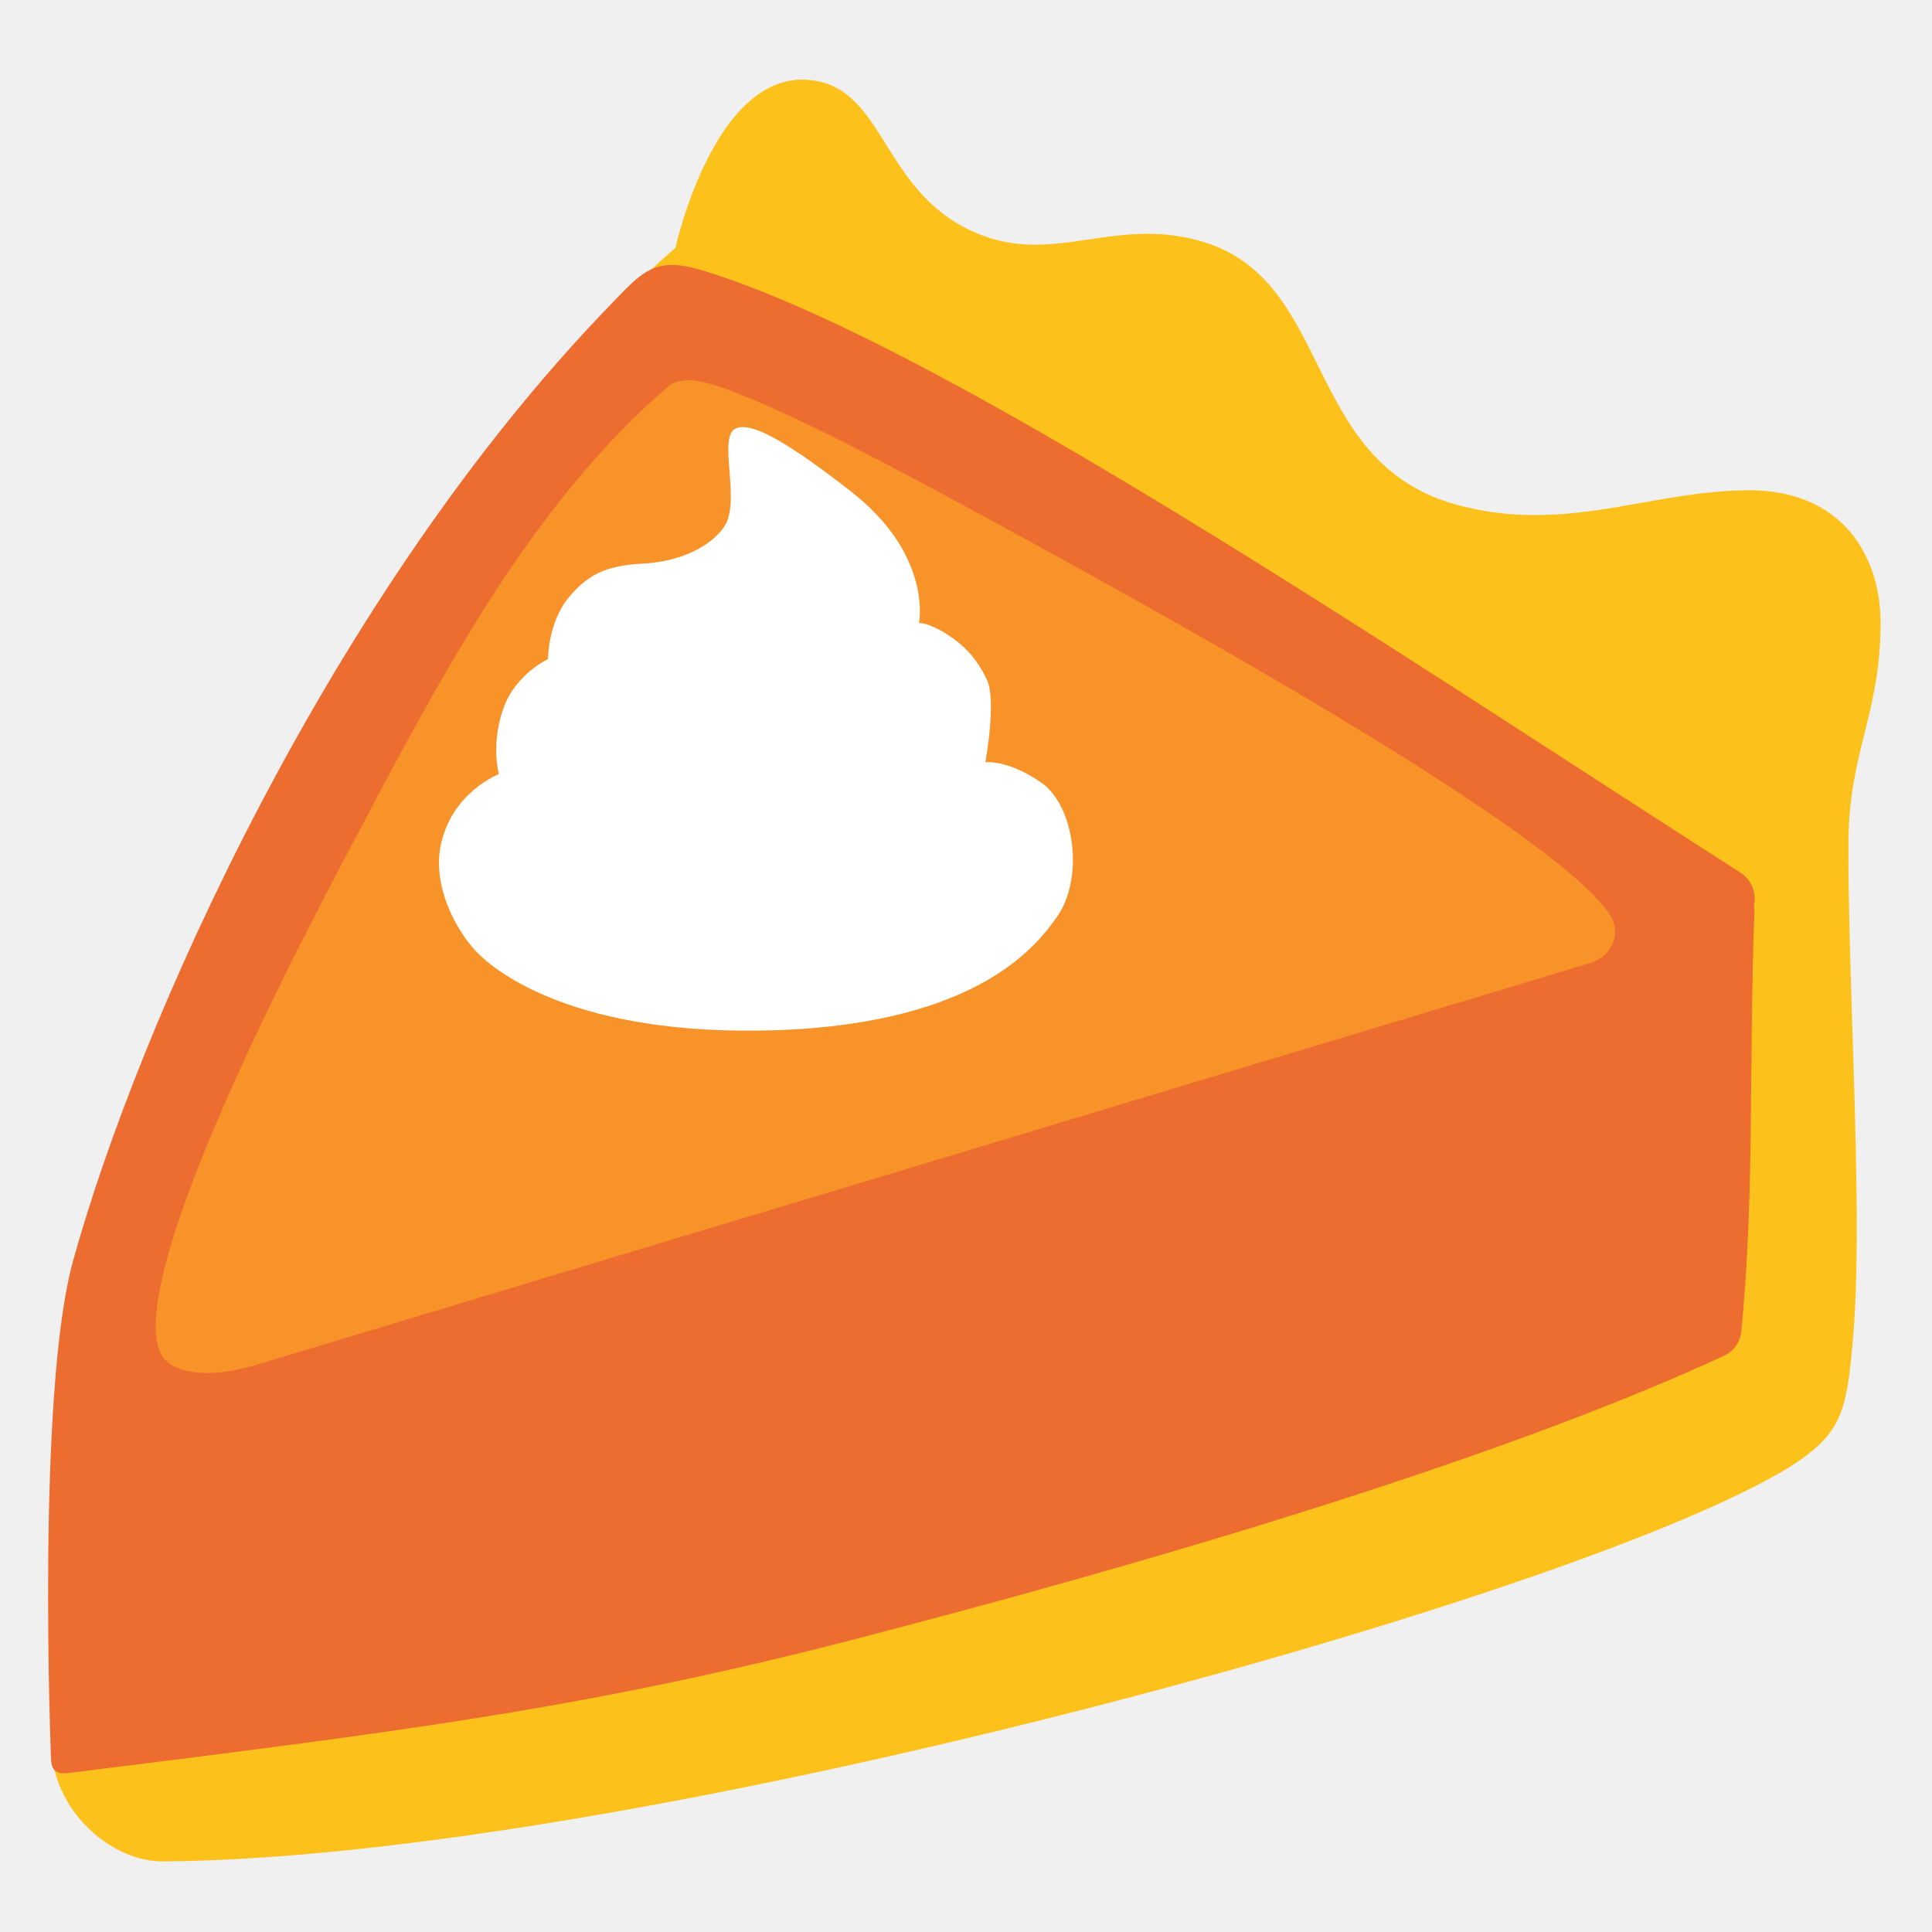
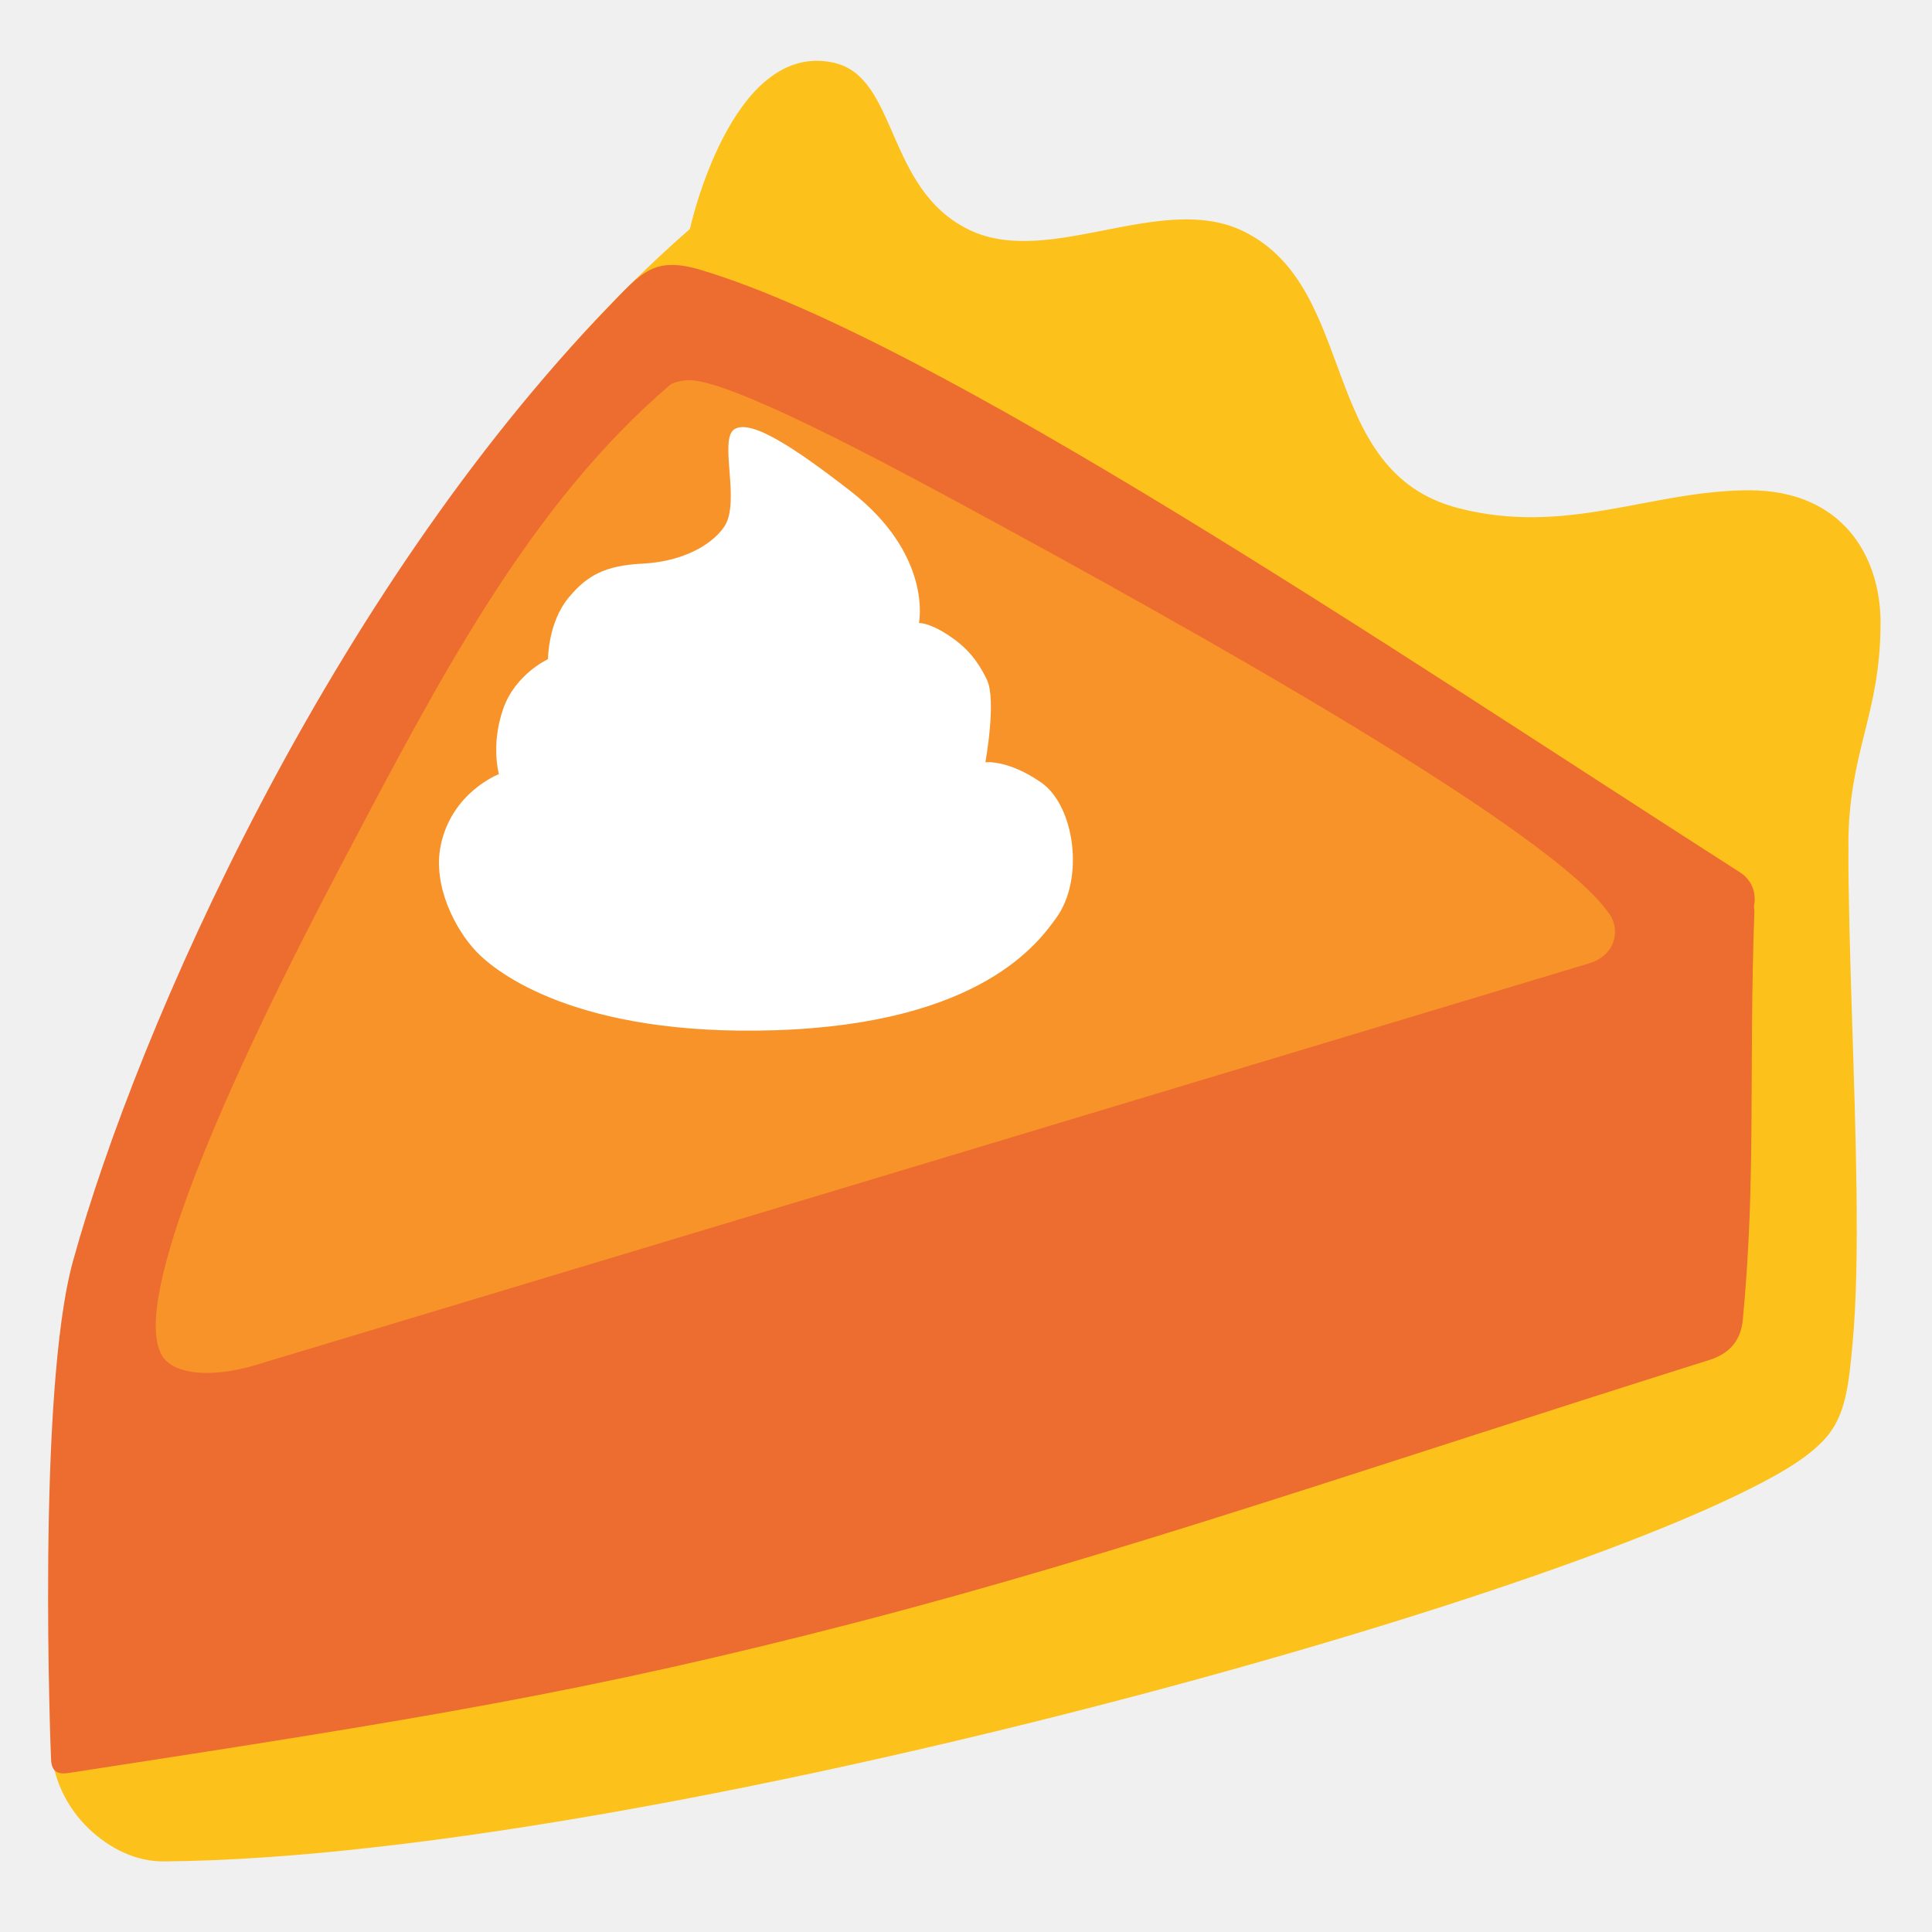
<svg xmlns="http://www.w3.org/2000/svg" xmlns:xlink="http://www.w3.org/1999/xlink" width="128" height="128" version="1.1" id="svg58">
  <defs id="defs62" />
  <linearGradient id="a" gradientTransform="rotate(2.292 65.738 66.222)" gradientUnits="userSpaceOnUse" x1="53.505" x2="53.505" y1="22.295" y2="10.358">
    <stop offset="0" stop-color="#c29f76" id="stop2" />
  </linearGradient>
  <linearGradient id="b" gradientTransform="rotate(2.292 65.738 66.222)" gradientUnits="userSpaceOnUse" x1="70.932" x2="70.932" y1="11.915" y2="29.375">
    <stop offset=".019" stop-color="#f8dfc2" id="stop7" />
  </linearGradient>
  <linearGradient id="c" gradientTransform="rotate(2.292 65.738 66.222)" gradientUnits="userSpaceOnUse" x1="90.734" x2="90.734" y1="19.497" y2="37.69">
    <stop offset=".019" stop-color="#f8dfc2" id="stop12" />
  </linearGradient>
  <linearGradient id="d" gradientTransform="rotate(2.292 65.738 66.222)" gradientUnits="userSpaceOnUse" x1="111.296" x2="111.296" y1="33.427" y2="52.659">
    <stop offset=".019" stop-color="#f8dfc2" id="stop17" />
  </linearGradient>
  <linearGradient id="e" gradientTransform="rotate(2.292 65.738 66.222)" gradientUnits="userSpaceOnUse" x1="63.955" x2="63.955" y1="56.614" y2="113.225">
    <stop offset="0" stop-color="#a68367" id="stop24" />
  </linearGradient>
  <linearGradient id="f" gradientTransform="rotate(2.292 65.738 66.222)" gradientUnits="userSpaceOnUse" x1="7.025" x2="82.139" y1="96.858" y2="35.144">
    <stop offset=".019" stop-color="#f89d53" id="stop33" />
  </linearGradient>
  <path d="M33.31 52.36c.04.01.07.01.11.02-.03.01-.07.03-.1.04-.01-.02-.01-.04-.01-.06z" fill="#fbe2c5" id="path46" />
  <use xlink:href="#a" overflow="visible" id="use11" transform="translate(79.18644,165.9661)" style="overflow:visible;fill:#fcc21b" x="0" y="0" width="100%" height="100%" />
-   <path style="fill:#fcc21b;fill-opacity:1;stroke:none;stroke-width:3.3;stroke-linecap:round;stroke-linejoin:round;stroke-miterlimit:4;stroke-dasharray:none;stroke-opacity:1" d="m 5.36,92.33 c 7.728,-28.229 17.288,-56.624 39.389,-75.911 0,0 2.737,-12.54 9.539,-11.016 4.266,0.956 4.356,7.142 9.933,9.828 5.314,2.559 9.276,-0.882 15.146,0.691 9.164,2.455 6.75,14.735 17.239,17.545 7.185,1.925 12.77,-0.985 19.285,-0.985 6.182,0 8.701,4.38 8.701,8.764 0,6.174 -2.135,8.5 -2.135,14.844 C 122.457,95.356 45.36,84.851 5.36,92.33 Z" id="path880" />
+   <path style="fill:#fcc21b;fill-opacity:1;stroke:none;stroke-width:3.3;stroke-linecap:round;stroke-linejoin:round;stroke-miterlimit:4;stroke-dasharray:none;stroke-opacity:1" d="m 5.36,92.33 c 7.728,-28.229 18.247,-57.871 40.347,-77.158 0,0 2.737,-12.54 9.539,-11.016 4.266,0.956 3.397,8.389 8.974,11.075 5.314,2.559 12.774,-2.592 18.214,0.116 7.63,3.798 4.832,15.885 14.171,18.313 7.2,1.871 12.77,-1.177 19.285,-1.177 6.182,0 8.701,4.38 8.701,8.764 0,6.174 -2.135,8.5 -2.135,14.844 C 122.457,95.356 45.36,84.851 5.36,92.33 Z" id="path880" />
  <g id="path882">
    <path id="path2" style="color:#000000;fill:#fcc21b;stroke-linecap:round;stroke-linejoin:round;-inkscape-stroke:none" d="M 120.777,54.374 C 119.529,54.443 6.926,91.838 6.926,91.838 6.715,91.163 6.099,90.698 5.393,90.68 c -0.911,-0.018 -1.664,0.706 -1.682,1.617 0,0 -0.282,14.029 -0.332,23.043 -0.013,2.402 1.064,4.429 2.492,5.801 1.428,1.372 3.186,2.195 4.977,2.182 16.847,-0.13 42.304,-5.121 64.576,-11.018 11.136,-2.948 21.455,-6.125 29.473,-9.057 4.009,-1.466 7.441,-2.868 10.135,-4.166 2.694,-1.298 4.619,-2.401 5.834,-3.709 1.423,-1.532 1.615,-3.602 1.873,-6.375 0.258,-2.773 0.305,-6.206 0.262,-9.951 -0.086,-7.491 -0.543,-16.229 -0.543,-22.955 3.3e-4,-1.391 -0.579,-1.779 -1.68,-1.718 z" />
  </g>
  <path style="fill:#f79329;fill-opacity:1;stroke:none;stroke-width:4;stroke-linecap:round;stroke-linejoin:round;stroke-miterlimit:4;stroke-dasharray:none;stroke-dashoffset:0;stroke-opacity:1" d="M 5.86,93.706 C 12.594,66.372 24.027,40.283 44.541,20.094 72.447,26.621 89.787,44.554 114.228,59.001 81.793,78.568 48.995,87.387 5.86,93.706 Z" id="path888-3" />
  <path id="path17351" d="m 48.669,28.429 c -1.089,0.665 0.446,4.859 -0.707,6.498 -0.906,1.287 -2.893,2.292 -5.399,2.416 -2.507,0.124 -3.691,0.799 -4.907,2.273 -1.355,1.644 -1.349,4.054 -1.349,4.054 0,0 -2.144,0.976 -2.955,3.255 -0.853,2.397 -0.299,4.362 -0.299,4.362 0,0 -3.136,1.199 -3.856,4.735 -0.549,2.705 1.011,5.609 2.361,7.024 1.349,1.415 6.707,5.62 19.763,5.211 13.77,-0.432 17.534,-5.911 18.64,-7.417 1.918,-2.611 1.232,-7.457 -0.97,-8.989 -2.203,-1.539 -3.707,-1.349 -3.707,-1.349 0,0 0.752,-4.12 0.101,-5.469 -0.651,-1.349 -1.403,-2.214 -2.651,-3.013 -1.253,-0.799 -1.851,-0.74 -1.851,-0.74 0,0 0.943,-4.492 -4.55,-8.756 -3.706,-2.877 -6.574,-4.759 -7.663,-4.094 z" style="clip-rule:evenodd;fill:#ffffff;fill-rule:nonzero;stroke-width:1;stroke-linejoin:round;stroke-miterlimit:2" />
  <g id="path890">
-     <path id="path1" style="color:#000000;fill:#ed6c30;stroke-linecap:round;stroke-linejoin:round;-inkscape-stroke:none" d="M 40.365,20.275 C 21.867,39.407 9.172,67.909 4.843,83.525 c -2.433,8.779 -1.468,32.875 -1.468,32.875 0.005,0.808 0.252,1.18 1.169,1.065 22.289,-2.777 34.485,-4.298 52.208,-8.895 17.664,-4.582 41.918,-11.551 57.469,-18.746 0.646,-0.299 1.083,-0.919 1.15,-1.627 0.894,-9.465 0.478,-17.104 0.863,-27.856 0.004,-0.11 -0.047,-0.222 -0.025,-0.33 0.164,-0.82 -0.123,-1.699 -0.922,-2.211 C 92.165,42.986 62.088,22.602 46.476,17.897 c -3.149,-0.949 -3.95,0.142 -6.111,2.378 z m 5.275,4.909 c 2.716,-5.86e-4 12.369,5.137 18.247,8.322 14.854,8.047 39.249,21.655 42.801,27.14 0.628,0.97 0.381,2.641 -1.418,3.183 L 16.951,90.433 c -3.111,0.937 -5.519,0.576 -6.224,-0.633 -2.109,-3.618 4.295,-18.105 11.852,-32.442 6.468,-12.272 12.432,-23.835 21.817,-31.86 0.211,-0.181 0.857,-0.313 1.245,-0.313 z" />
+     <path id="path1" style="color:#000000;fill:#ed6c30;stroke-linecap:round;stroke-linejoin:round;-inkscape-stroke:none" d="M 40.365,20.275 C 21.867,39.407 9.172,67.909 4.843,83.525 c -2.433,8.779 -1.468,32.875 -1.468,32.875 0.005,0.808 0.256,1.206 1.169,1.065 23.374,-3.591 34.485,-5.383 52.208,-9.98 17.664,-4.582 33.621,-10.186 56.494,-17.381 1.414,-0.445 2.098,-1.364 2.221,-2.673 0.894,-9.465 0.382,-16.337 0.767,-27.089 0.004,-0.11 -0.047,-0.222 -0.025,-0.33 0.164,-0.82 -0.123,-1.699 -0.922,-2.211 C 92.165,42.986 62.088,22.602 46.476,17.897 c -3.149,-0.949 -3.95,0.142 -6.111,2.378 z m 5.275,4.909 c 2.716,-5.86e-4 12.369,5.137 18.247,8.322 14.854,8.047 39.249,21.655 42.801,27.14 0.628,0.97 0.381,2.641 -1.418,3.183 L 16.951,90.433 c -3.111,0.937 -5.519,0.576 -6.224,-0.633 -2.109,-3.618 4.295,-18.105 11.852,-32.442 6.468,-12.272 12.432,-23.835 21.817,-31.86 0.211,-0.181 0.857,-0.313 1.245,-0.313 z" />
  </g>
</svg>
